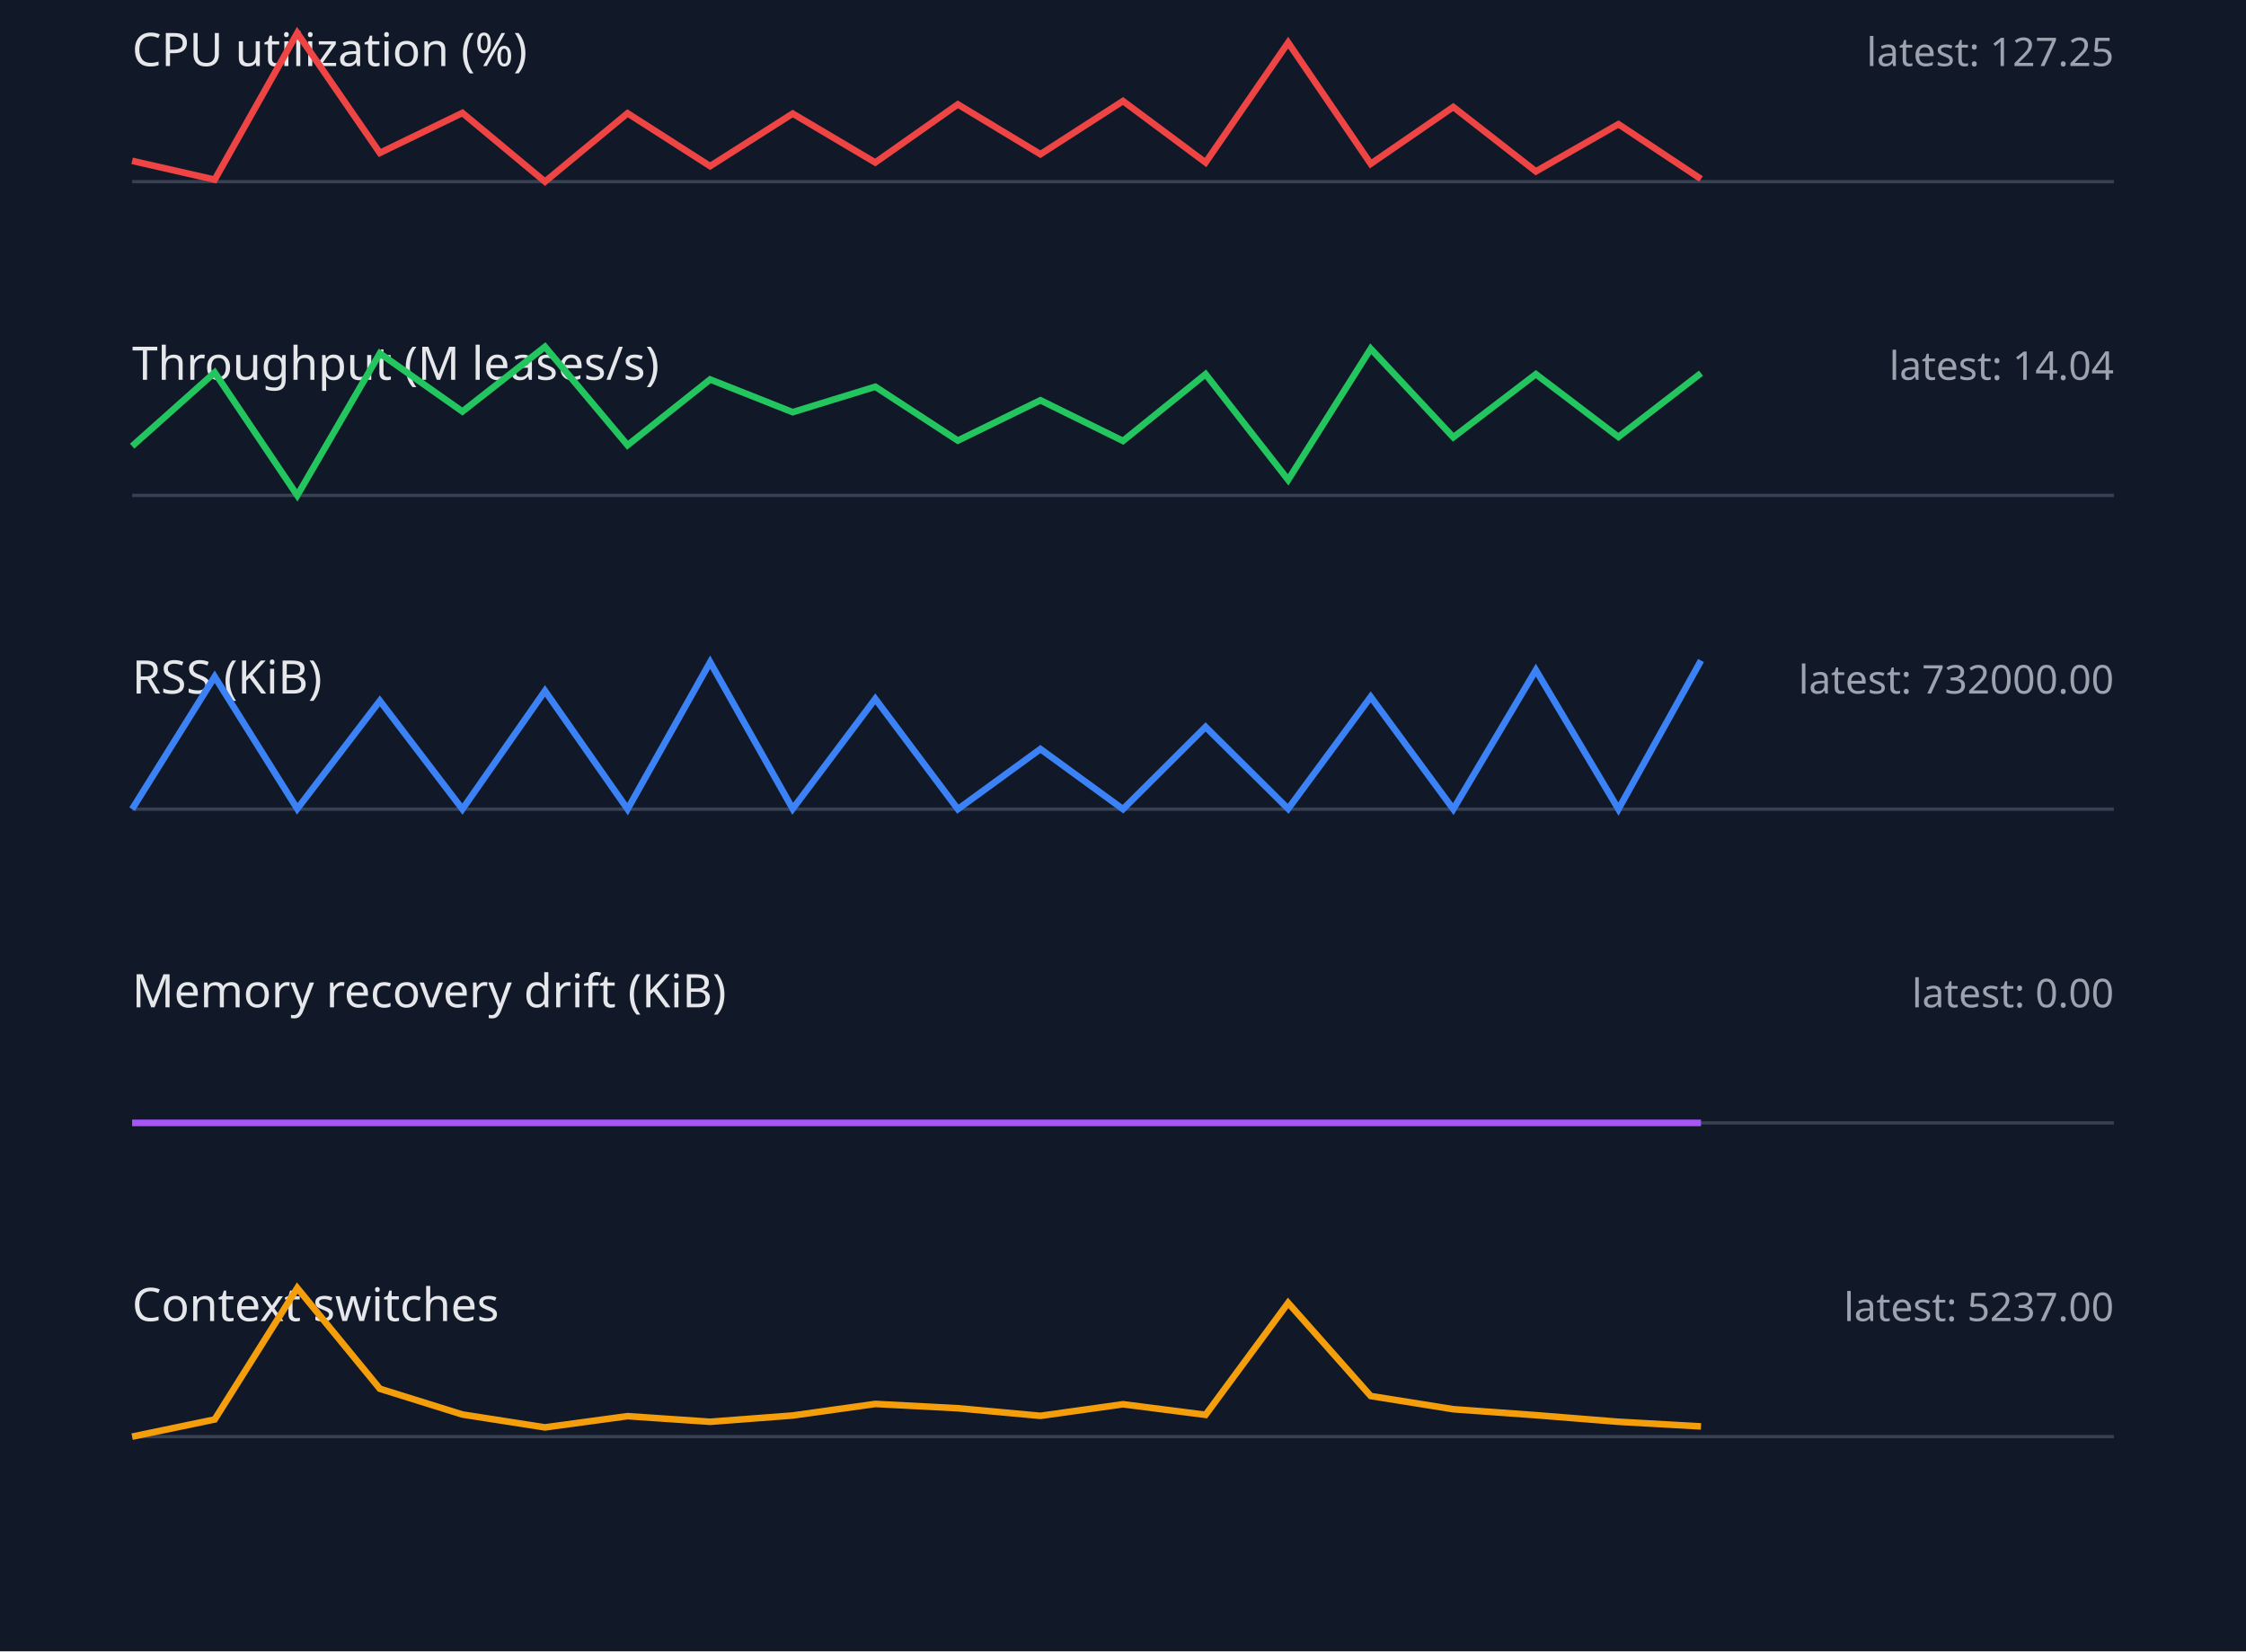
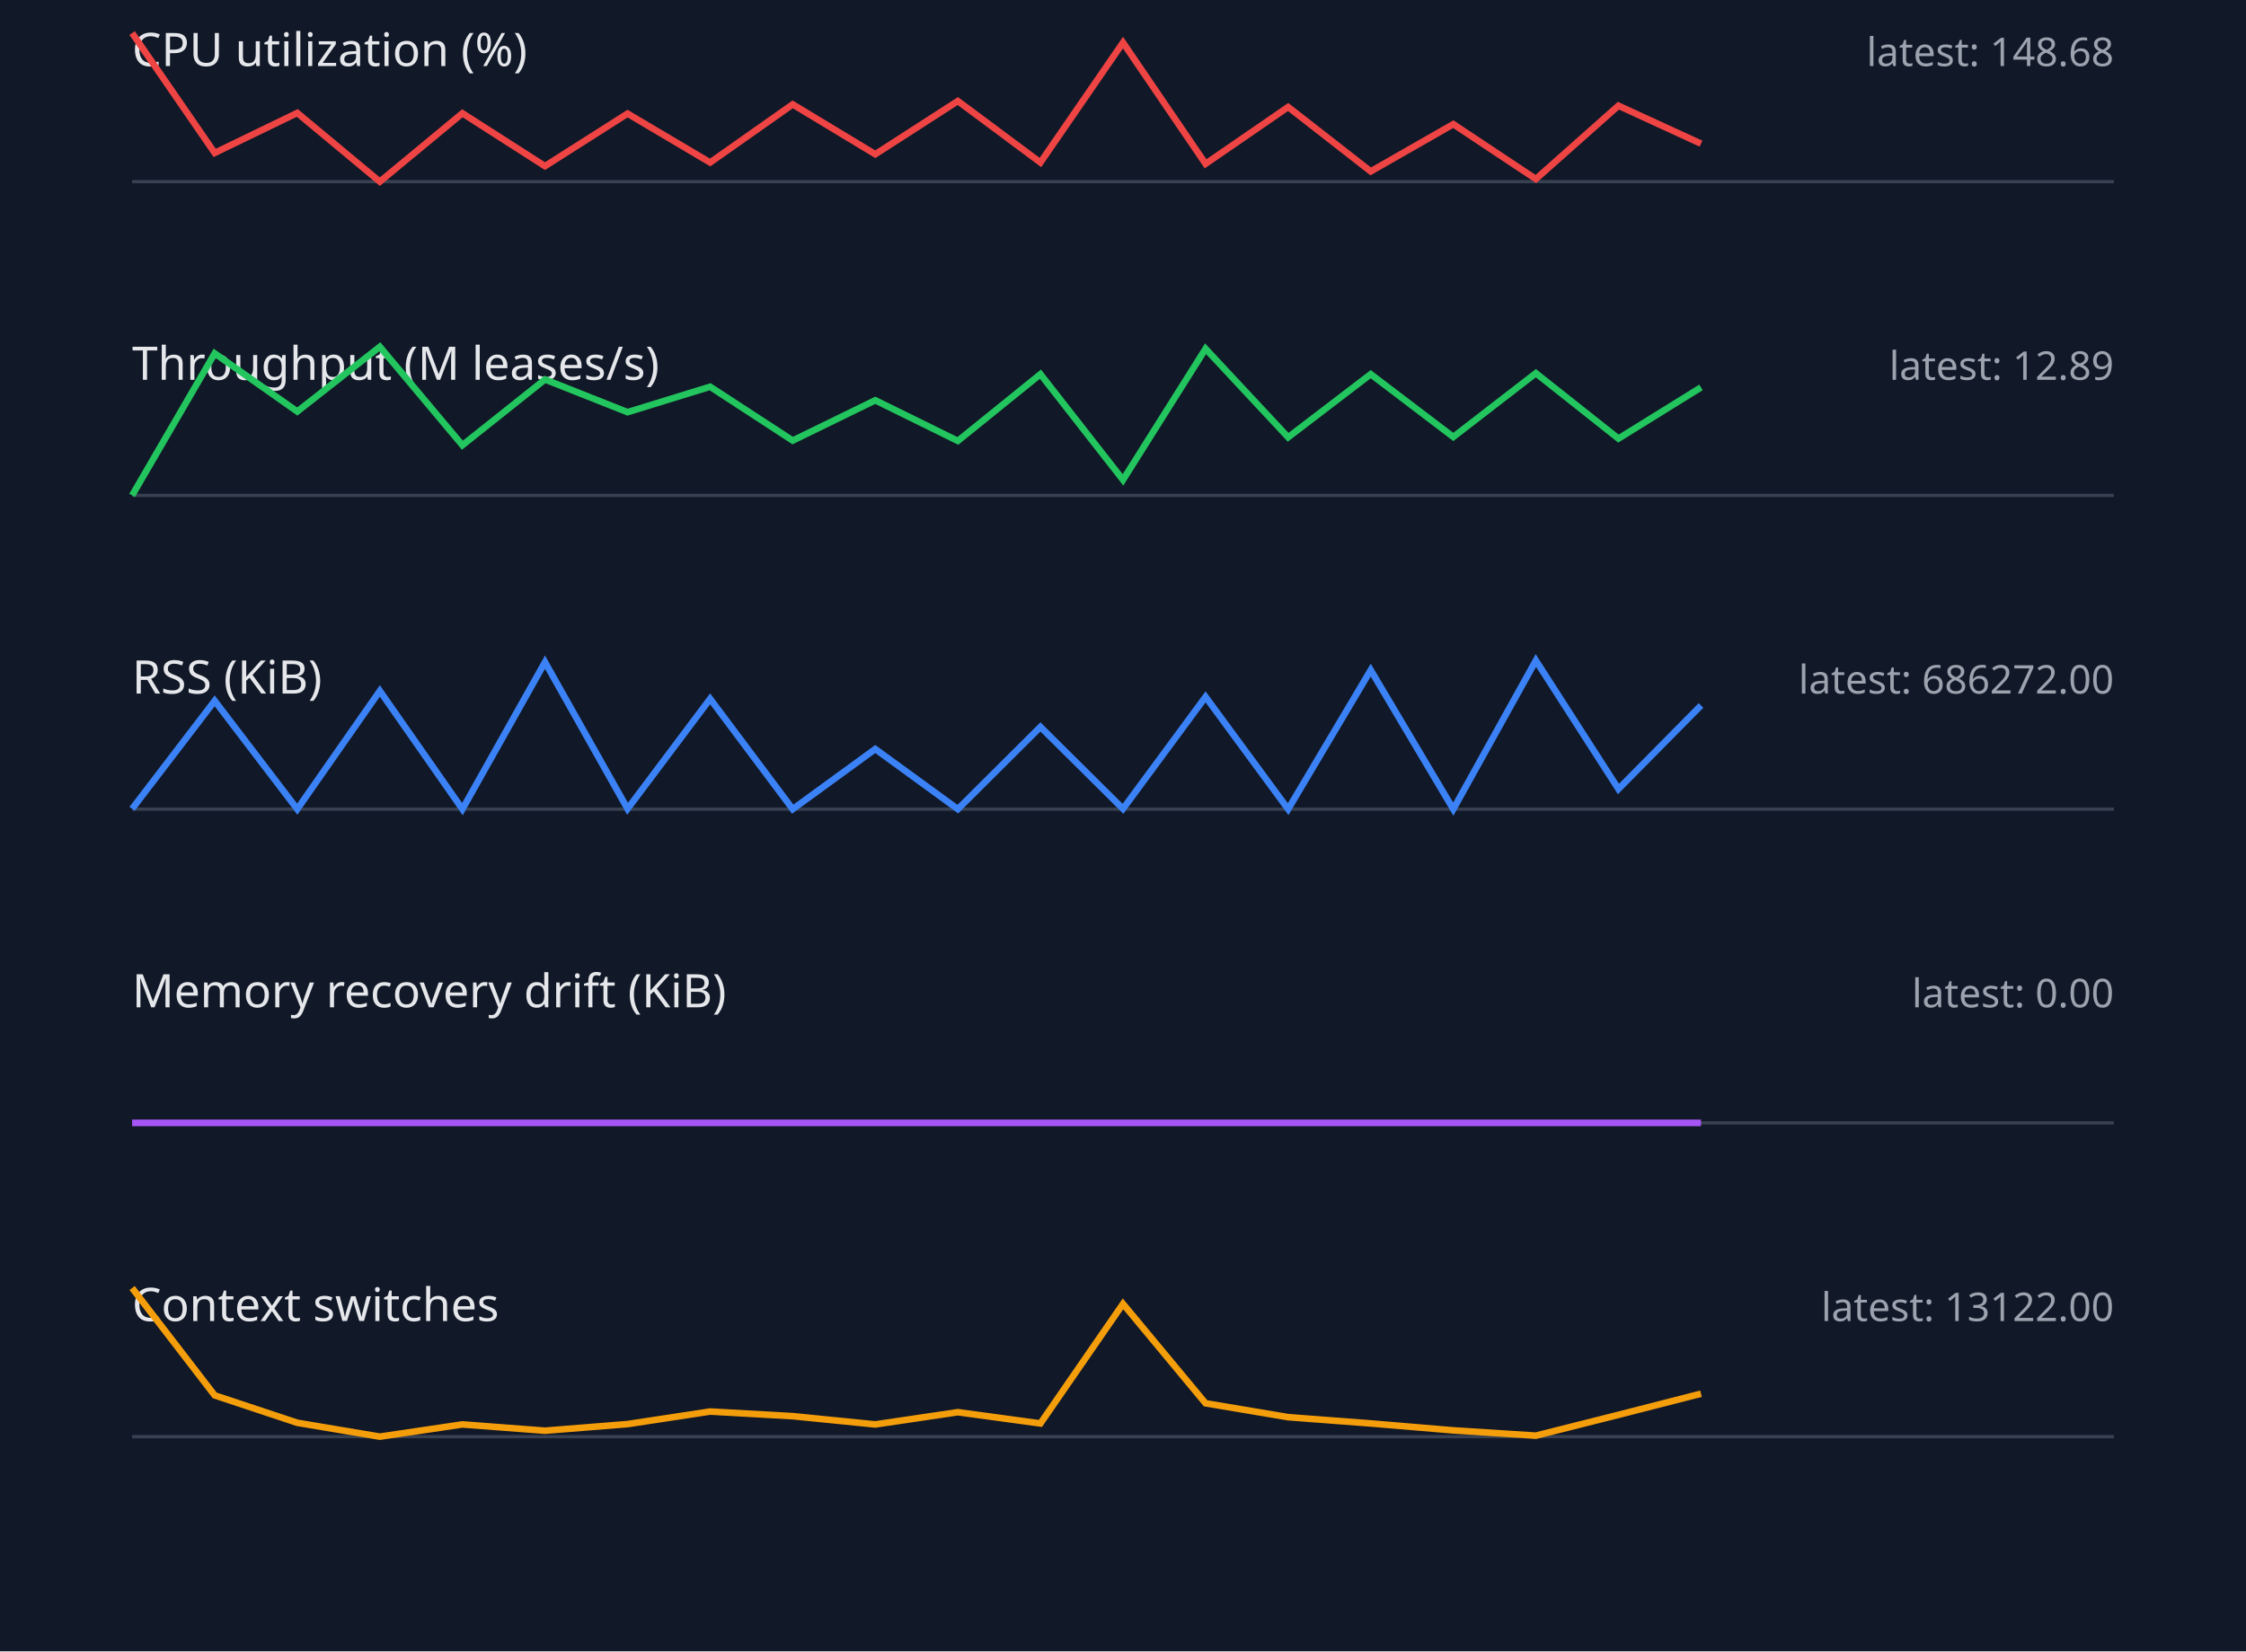
<svg xmlns="http://www.w3.org/2000/svg" width="680" height="500" viewBox="0 0 680 500">
  <style>.label{font:14px sans-serif;fill:#e5e7eb}.value{font:12px sans-serif;fill:#9ca3af}.axis{stroke:#374151}.series{fill:none;stroke-width:2}</style>
  <rect width="100%" height="100%" fill="#111827" />
  <text x="40" y="20" class="label">CPU utilization (%)</text>
-   <text x="640" y="20" text-anchor="end" class="value">latest: 127.25</text>
+   <text x="640" y="20" text-anchor="end" class="value">latest: 148.68</text>
  <line x1="40" y1="55" x2="640" y2="55" class="axis" />
-   <polyline points="40,48.7 65,54.4 90,10.0 115,46.3 140,34.2 165,55.0 190,34.3 215,50.3 240,34.4 265,49.2 290,31.6 315,46.7 340,30.6 365,49.2 390,12.9 415,49.6 440,32.4 465,51.9 490,37.6 515,54.2" stroke="#ef4444" class="series" />
+   <polyline points="40,10.0 65,46.3 90,34.2 115,55.0 140,34.3 165,50.3 190,34.4 215,49.2 240,31.6 265,46.7 290,30.6 315,49.2 340,12.9 365,49.6 390,32.4 415,51.9 440,37.6 465,54.2 490,32.0 515,43.5" stroke="#ef4444" class="series" />
  <text x="40" y="115" class="label">Throughput (M leases/s)</text>
-   <text x="640" y="115" text-anchor="end" class="value">latest: 14.04</text>
+   <text x="640" y="115" text-anchor="end" class="value">latest: 12.89</text>
  <line x1="40" y1="150" x2="640" y2="150" class="axis" />
-   <polyline points="40,135.1 65,112.8 90,150.0 115,107.0 140,124.6 165,105.0 190,134.8 215,114.9 240,124.8 265,117.1 290,133.4 315,121.2 340,133.5 365,113.3 390,145.3 415,105.6 440,132.4 465,113.3 490,132.3 515,113.0" stroke="#22c55e" class="series" />
+   <polyline points="40,150.0 65,107.0 90,124.6 115,105.0 140,134.8 165,114.9 190,124.8 215,117.1 240,133.4 265,121.2 290,133.5 315,113.3 340,145.3 365,105.6 390,132.4 415,113.3 440,132.3 465,113.0 490,132.8 515,117.3" stroke="#22c55e" class="series" />
  <text x="40" y="210" class="label">RSS (KiB)</text>
-   <text x="640" y="210" text-anchor="end" class="value">latest: 732000.00</text>
+   <text x="640" y="210" text-anchor="end" class="value">latest: 686272.00</text>
  <line x1="40" y1="245" x2="640" y2="245" class="axis" />
-   <polyline points="40,245.0 65,204.9 90,244.9 115,212.2 140,245.0 165,209.2 190,245.0 215,200.5 240,244.9 265,211.6 290,245.0 315,226.8 340,245.0 365,220.1 390,244.9 415,211.0 440,245.0 465,202.9 490,245.0 515,200.0" stroke="#3b82f6" class="series" />
+   <polyline points="40,244.9 65,212.2 90,245.0 115,209.2 140,245.0 165,200.5 190,244.9 215,211.6 240,245.0 265,226.8 290,245.0 315,220.1 340,244.9 365,211.0 390,245.0 415,202.9 440,245.0 465,200.0 490,238.9 515,213.6" stroke="#3b82f6" class="series" />
  <text x="40" y="305" class="label">Memory recovery drift (KiB)</text>
  <text x="640" y="305" text-anchor="end" class="value">latest: 0.00</text>
  <line x1="40" y1="340" x2="640" y2="340" class="axis" />
  <polyline points="40,340.0 65,340.0 90,340.0 115,340.0 140,340.0 165,340.0 190,340.0 215,340.0 240,340.0 265,340.0 290,340.0 315,340.0 340,340.0 365,340.0 390,340.0 415,340.0 440,340.0 465,340.0 490,340.0 515,340.0" stroke="#a855f7" class="series" />
  <text x="40" y="400" class="label">Context switches</text>
-   <text x="640" y="400" text-anchor="end" class="value">latest: 5237.00</text>
+   <text x="640" y="400" text-anchor="end" class="value">latest: 13122.00</text>
  <line x1="40" y1="435" x2="640" y2="435" class="axis" />
-   <polyline points="40,435.0 65,429.8 90,390.0 115,420.5 140,428.3 165,432.2 190,428.8 215,430.5 240,428.6 265,425.1 290,426.4 315,428.7 340,425.2 365,428.4 390,394.5 415,422.7 440,426.7 465,428.5 490,430.5 515,431.9" stroke="#f59e0b" class="series" />
+   <polyline points="40,390.0 65,422.5 90,430.8 115,435.0 140,431.3 165,433.2 190,431.2 215,427.4 240,428.8 265,431.3 290,427.6 315,431.0 340,394.8 365,424.9 390,429.1 415,431.0 440,433.1 465,434.7 490,428.4 515,422.0" stroke="#f59e0b" class="series" />
</svg>
